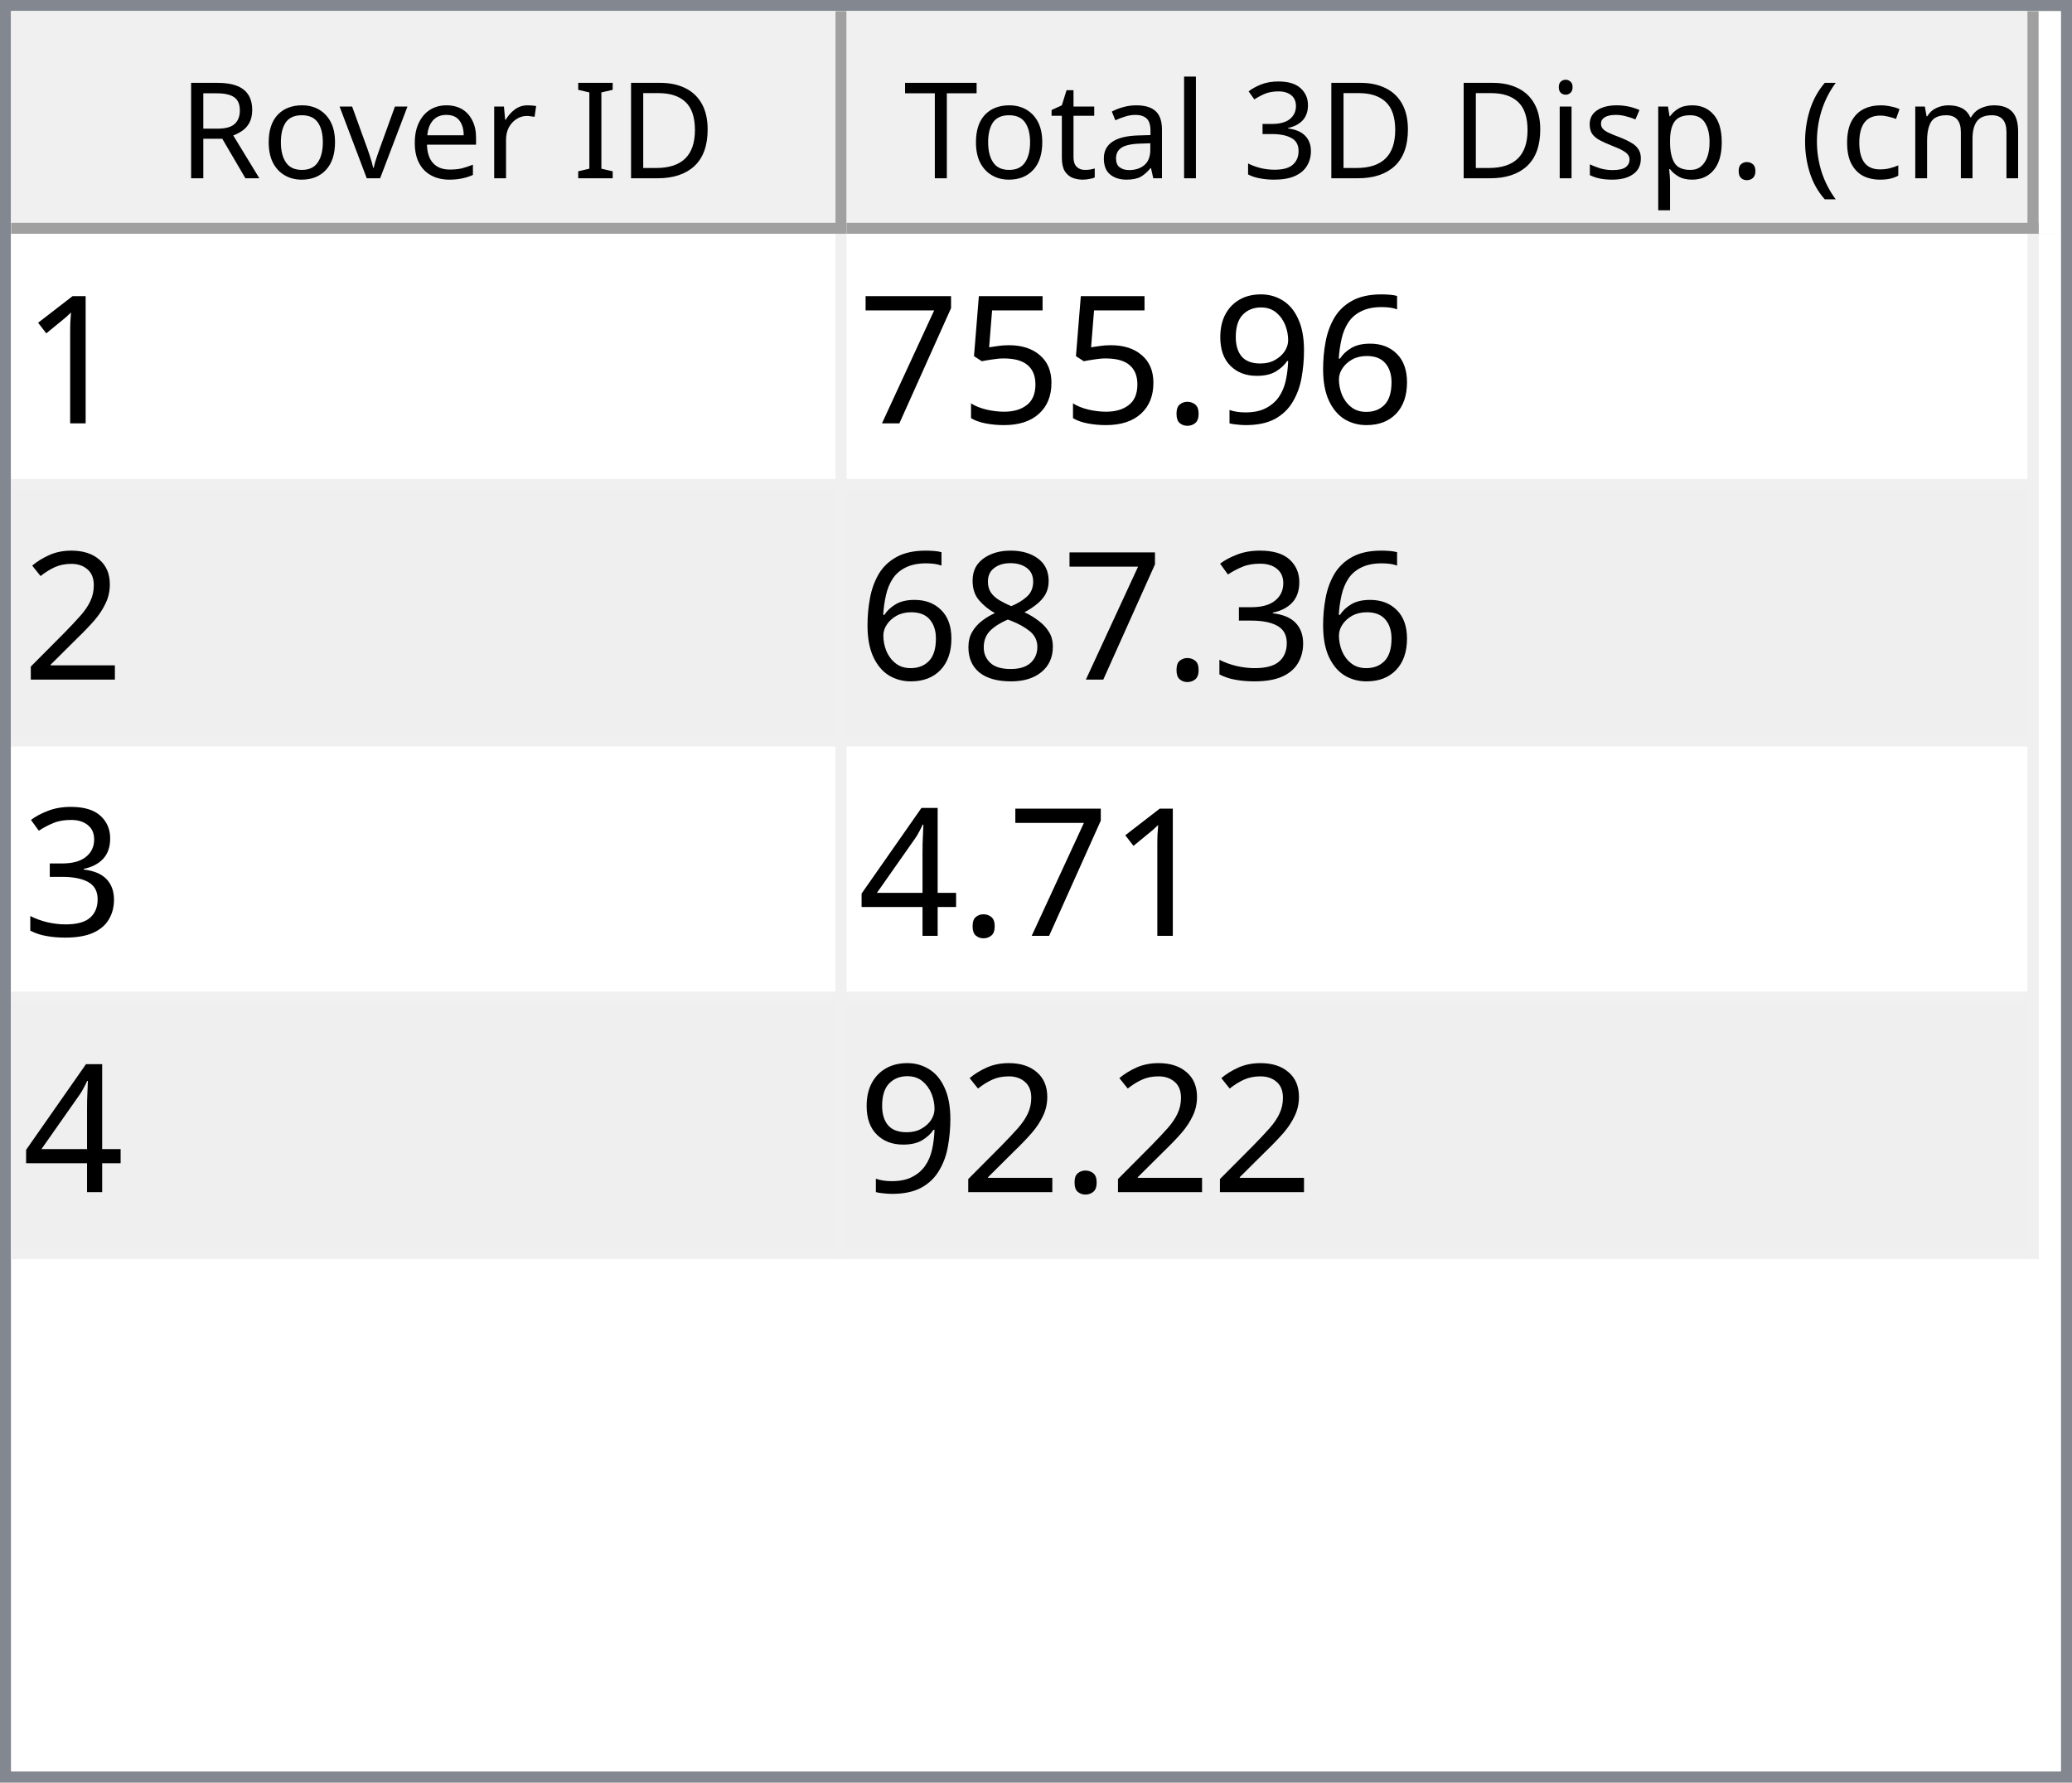
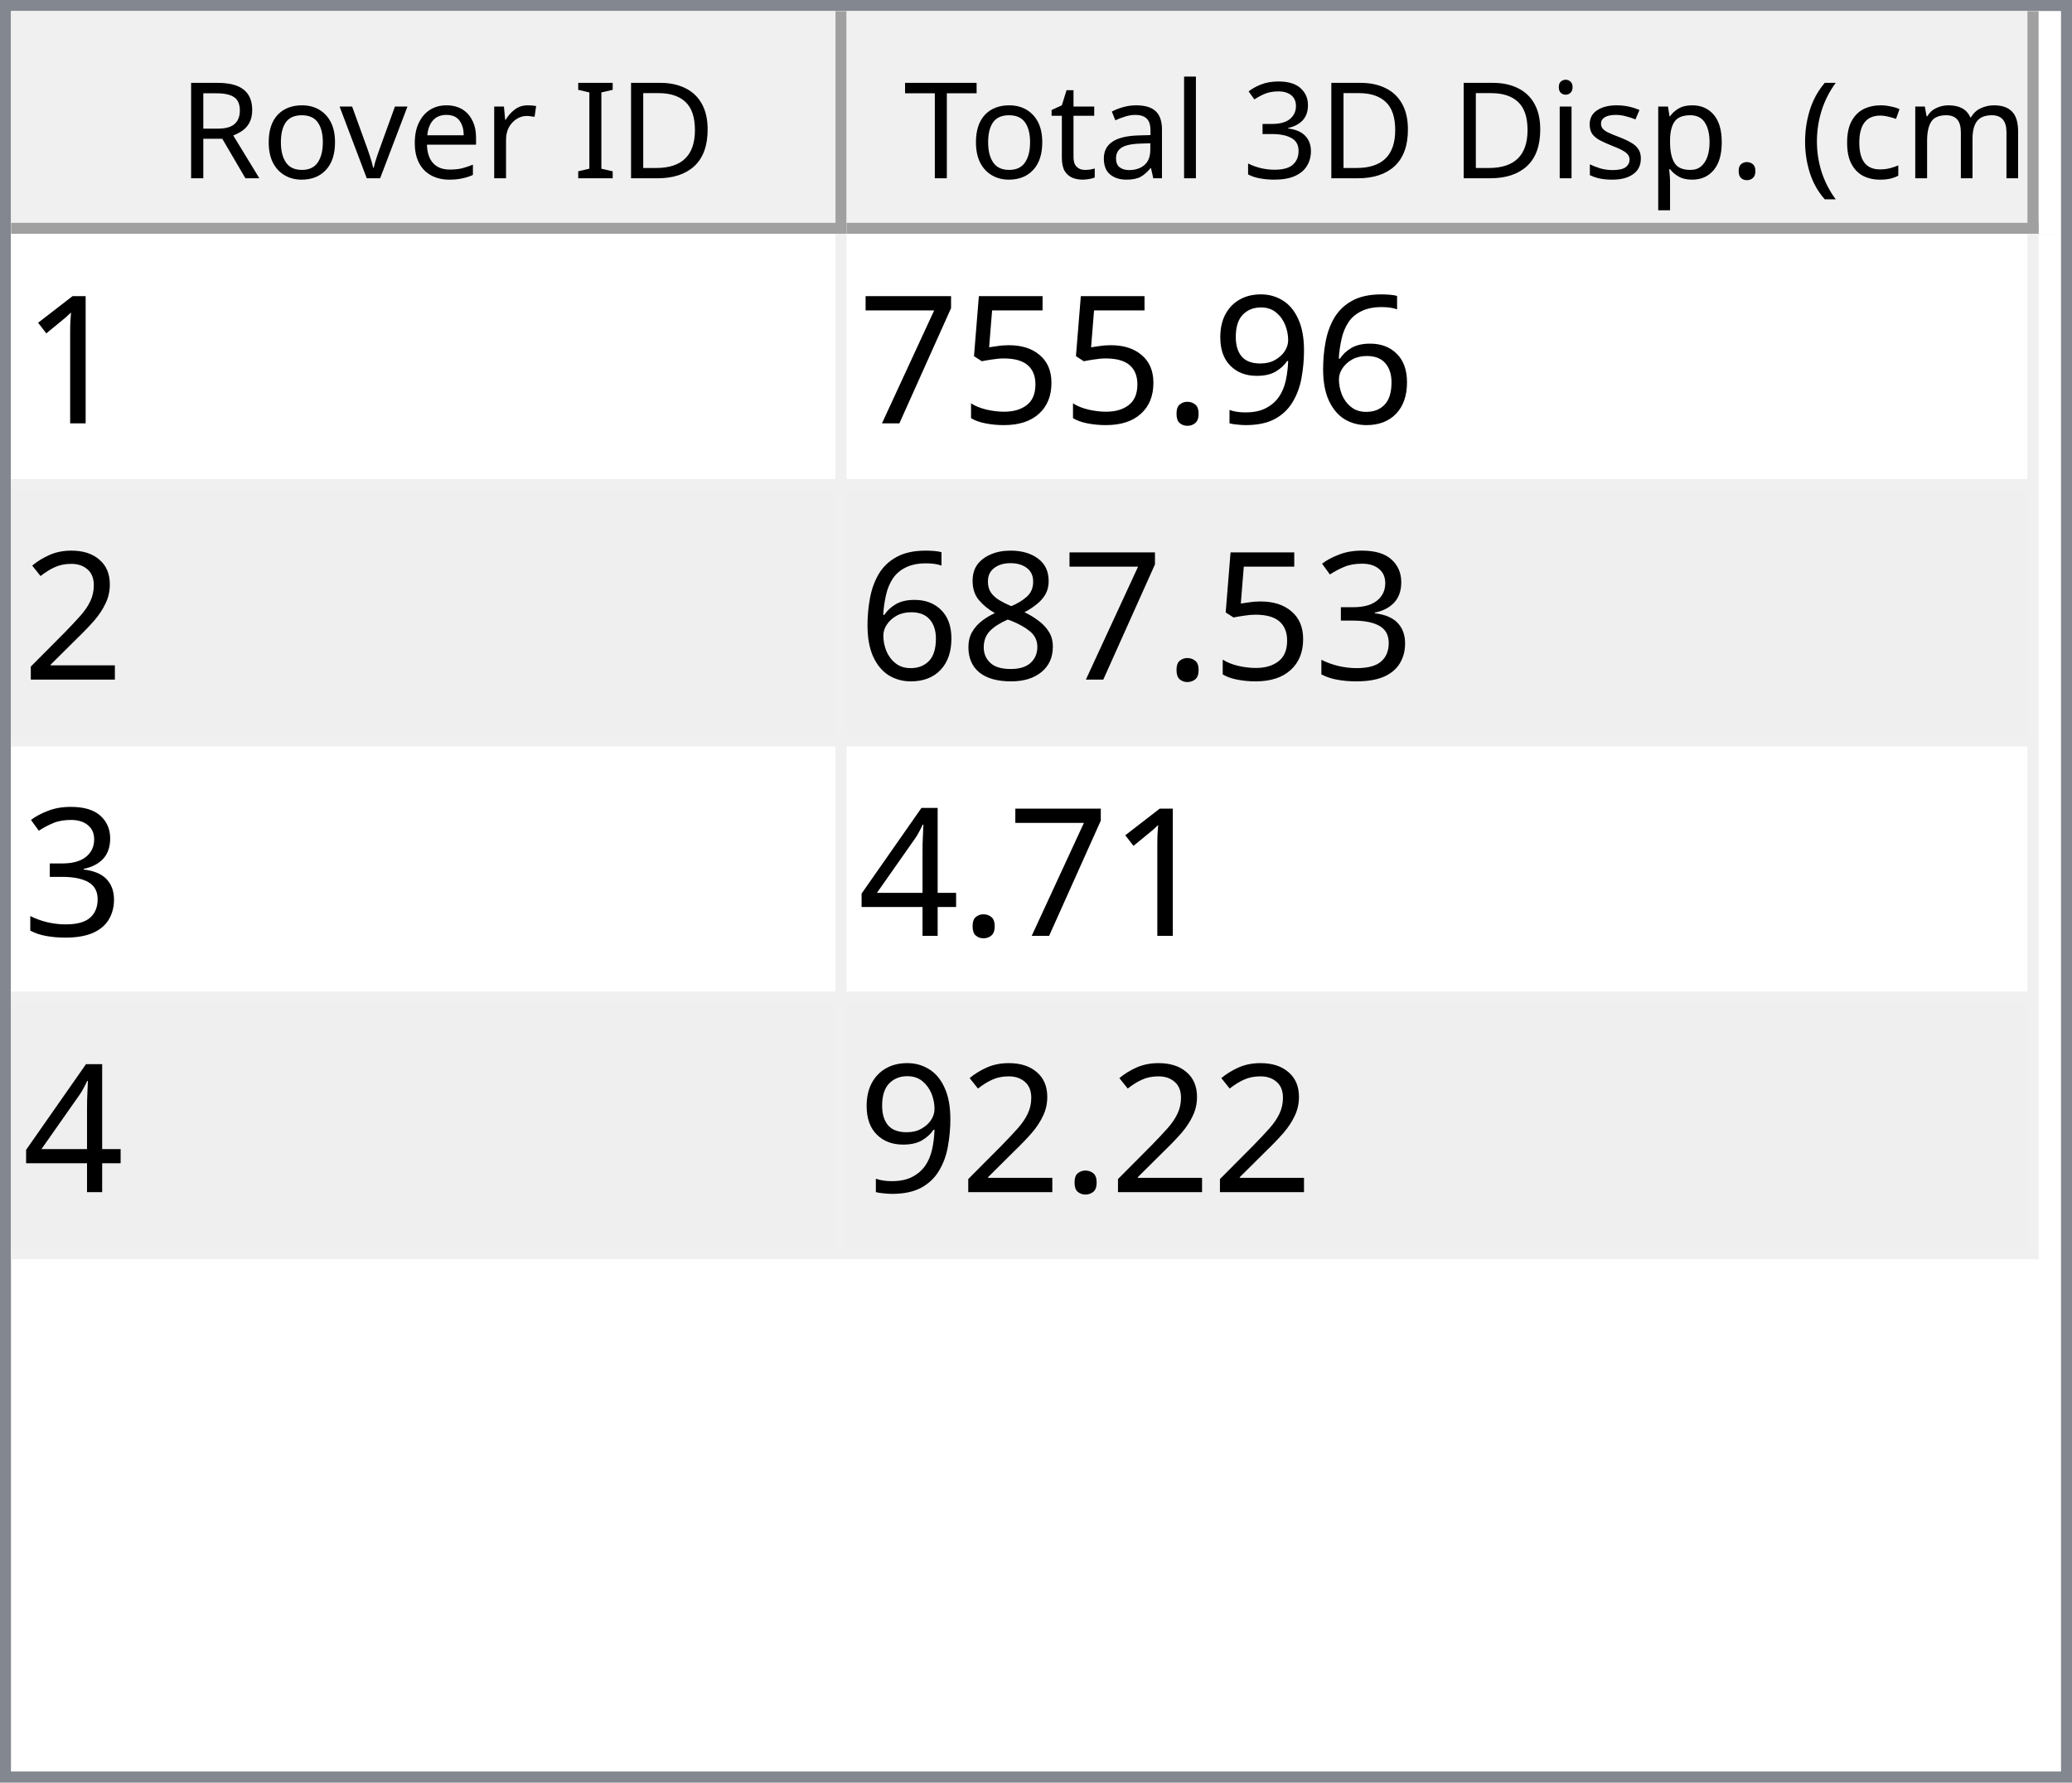
<svg xmlns="http://www.w3.org/2000/svg" style="fill-opacity:1; color-rendering:auto; color-interpolation:auto; text-rendering:auto; stroke:black; stroke-linecap:square; stroke-miterlimit:10; shape-rendering:auto; stroke-opacity:1; fill:black; stroke-dasharray:none; font-weight:normal; stroke-width:1; font-family:'Dialog'; font-style:normal; stroke-linejoin:miter; font-size:12px; stroke-dashoffset:0; image-rendering:auto;" width="186" height="160">
  <defs id="genericDefs" />
  <g>
    <defs id="defs1">
      <clipPath clipPathUnits="userSpaceOnUse" id="clipPath1">
        <path d="M0 0 L186 0 L186 160 L0 160 L0 0 Z" />
      </clipPath>
      <clipPath clipPathUnits="userSpaceOnUse" id="clipPath2">
        <path d="M0 0 L0 160 L186 160 L186 0 Z" />
      </clipPath>
      <clipPath clipPathUnits="userSpaceOnUse" id="clipPath3">
        <path d="M0 0 L0 20 L184 20 L184 0 Z" />
      </clipPath>
      <clipPath clipPathUnits="userSpaceOnUse" id="clipPath4">
        <path d="M0 0 L0 20 L75 20 L75 0 Z" />
      </clipPath>
      <clipPath clipPathUnits="userSpaceOnUse" id="clipPath5">
        <path d="M1 1 L1 19 L74 19 L74 1 Z" />
      </clipPath>
      <clipPath clipPathUnits="userSpaceOnUse" id="clipPath6">
        <path d="M0 0 L0 18 L73 18 L73 0 Z" />
      </clipPath>
      <clipPath clipPathUnits="userSpaceOnUse" id="clipPath7">
        <path d="M-0.5 -0.5 L-0.5 19.5 L74.5 19.5 L74.5 -0.5 Z" />
      </clipPath>
      <clipPath clipPathUnits="userSpaceOnUse" id="clipPath8">
        <path d="M0 0 L0 20 L107 20 L107 0 Z" />
      </clipPath>
      <clipPath clipPathUnits="userSpaceOnUse" id="clipPath9">
        <path d="M1 1 L1 19 L106 19 L106 1 Z" />
      </clipPath>
      <clipPath clipPathUnits="userSpaceOnUse" id="clipPath10">
        <path d="M0 0 L0 18 L105 18 L105 0 Z" />
      </clipPath>
      <clipPath clipPathUnits="userSpaceOnUse" id="clipPath11">
        <path d="M-0.5 -0.5 L-0.5 19.5 L106.5 19.5 L106.5 -0.5 Z" />
      </clipPath>
      <clipPath clipPathUnits="userSpaceOnUse" id="clipPath12">
        <path d="M0 0 L0 138 L184 138 L184 0 Z" />
      </clipPath>
      <clipPath clipPathUnits="userSpaceOnUse" id="clipPath13">
        <path d="M0 0 L0 92 L182 92 L182 0 Z" />
      </clipPath>
      <clipPath clipPathUnits="userSpaceOnUse" id="clipPath14">
        <path d="M-0.5 -0.5 L-0.5 91.5 L181.5 91.5 L181.5 -0.5 Z" />
      </clipPath>
      <clipPath clipPathUnits="userSpaceOnUse" id="clipPath15">
        <path d="M0 0 L0 22 L74 22 L74 0 Z" />
      </clipPath>
      <clipPath clipPathUnits="userSpaceOnUse" id="clipPath16">
        <path d="M0 0 L0 22 L106 22 L106 0 Z" />
      </clipPath>
      <font horiz-adv-x="64.551" id="font1">
        <font-face ascent="107.91" descent="25.098" units-per-em="100" style="font-style:normal; font-family:Segoe UI; font-weight:normal;" />
        <missing-glyph horiz-adv-x="64.551" d="M8.109 0 L8.109 68.266 L56.453 68.266 L56.453 0 L8.109 0 ZM15.328 7.234 L49.219 7.234 L49.219 61.031 L15.328 61.031 L15.328 7.234 Z" />
        <glyph unicode="D" horiz-adv-x="70.117" d="M9.188 0 L9.188 70.016 L28.516 70.016 Q65.531 70.016 65.531 35.891 Q65.531 19.672 55.25 9.836 Q44.969 0 27.734 0 L9.188 0 ZM17.391 62.594 L17.391 7.422 L27.828 7.422 Q41.609 7.422 49.273 14.797 Q56.938 22.172 56.938 35.688 Q56.938 62.594 28.328 62.594 L17.391 62.594 Z" />
        <glyph unicode="I" horiz-adv-x="26.611" d="M17.391 0 L9.188 0 L9.188 70.016 L17.391 70.016 L17.391 0 Z" />
        <glyph unicode=" " horiz-adv-x="27.393" d="" />
        <glyph unicode="r" horiz-adv-x="34.766" d="M34.188 41.891 Q32.078 43.5 28.125 43.5 Q23 43.5 19.555 38.672 Q16.109 33.844 16.109 25.484 L16.109 0 L8.109 0 L8.109 50 L16.109 50 L16.109 39.703 L16.312 39.703 Q18.016 44.969 21.531 47.922 Q25.047 50.875 29.391 50.875 Q32.516 50.875 34.188 50.203 L34.188 41.891 Z" />
        <glyph unicode="e" horiz-adv-x="52.295" d="M48.297 23 L12.984 23 Q13.188 14.656 17.484 10.109 Q21.781 5.562 29.297 5.562 Q37.75 5.562 44.828 11.141 L44.828 3.609 Q38.234 -1.172 27.391 -1.172 Q16.797 -1.172 10.742 5.641 Q4.688 12.453 4.688 24.812 Q4.688 36.469 11.305 43.82 Q17.922 51.172 27.734 51.172 Q37.547 51.172 42.922 44.828 Q48.297 38.484 48.297 27.203 L48.297 23 ZM40.094 29.781 Q40.047 36.719 36.75 40.578 Q33.453 44.438 27.594 44.438 Q21.922 44.438 17.969 40.383 Q14.016 36.328 13.094 29.781 L40.094 29.781 Z" />
        <glyph unicode="v" horiz-adv-x="47.9" d="M47.406 50 L27.484 0 L19.625 0 L0.688 50 L9.469 50 L22.172 13.672 Q23.578 9.672 23.922 6.688 L24.125 6.688 Q24.609 10.453 25.688 13.484 L38.969 50 L47.406 50 Z" />
        <glyph unicode="o" horiz-adv-x="58.594" d="M29 -1.172 Q17.922 -1.172 11.305 5.836 Q4.688 12.844 4.688 24.422 Q4.688 37.016 11.57 44.094 Q18.453 51.172 30.172 51.172 Q41.359 51.172 47.633 44.289 Q53.906 37.406 53.906 25.203 Q53.906 13.234 47.141 6.031 Q40.375 -1.172 29 -1.172 ZM29.594 44.438 Q21.875 44.438 17.383 39.188 Q12.891 33.938 12.891 24.703 Q12.891 15.828 17.43 10.695 Q21.969 5.562 29.594 5.562 Q37.359 5.562 41.531 10.594 Q45.703 15.625 45.703 24.906 Q45.703 34.281 41.531 39.359 Q37.359 44.438 29.594 44.438 Z" />
        <glyph unicode="R" horiz-adv-x="59.814" d="M59.375 0 L49.609 0 L37.891 19.625 Q36.281 22.359 34.766 24.289 Q33.25 26.219 31.664 27.438 Q30.078 28.656 28.25 29.219 Q26.422 29.781 24.125 29.781 L17.391 29.781 L17.391 0 L9.188 0 L9.188 70.016 L30.078 70.016 Q34.672 70.016 38.555 68.867 Q42.438 67.719 45.289 65.375 Q48.141 63.031 49.758 59.547 Q51.375 56.062 51.375 51.375 Q51.375 47.703 50.273 44.656 Q49.172 41.609 47.148 39.211 Q45.125 36.812 42.266 35.133 Q39.406 33.453 35.844 32.516 L35.844 32.328 Q37.594 31.547 38.891 30.547 Q40.188 29.547 41.359 28.18 Q42.531 26.812 43.68 25.078 Q44.828 23.344 46.234 21.047 L59.375 0 ZM17.391 62.594 L17.391 37.203 L28.516 37.203 Q31.594 37.203 34.203 38.133 Q36.812 39.062 38.719 40.797 Q40.625 42.531 41.703 45.047 Q42.781 47.562 42.781 50.688 Q42.781 56.297 39.141 59.445 Q35.5 62.594 28.609 62.594 L17.391 62.594 Z" />
        <glyph unicode=")" horiz-adv-x="30.176" d="M8.297 -15.922 L1.172 -15.922 Q16.406 2.344 16.406 26.812 Q16.406 51.469 1.078 70.016 L8.297 70.016 Q23.531 52.156 23.531 26.703 Q23.531 1.375 8.297 -15.922 Z" />
        <glyph unicode="m" horiz-adv-x="86.133" d="M79.109 0 L71.094 0 L71.094 28.719 Q71.094 37.016 68.531 40.727 Q65.969 44.438 59.906 44.438 Q54.781 44.438 51.195 39.75 Q47.609 35.062 47.609 28.516 L47.609 0 L39.594 0 L39.594 29.688 Q39.594 44.438 28.219 44.438 Q22.953 44.438 19.531 40.016 Q16.109 35.594 16.109 28.516 L16.109 0 L8.109 0 L8.109 50 L16.109 50 L16.109 42.094 L16.312 42.094 Q21.625 51.172 31.844 51.172 Q36.969 51.172 40.773 48.312 Q44.578 45.453 46 40.828 Q51.562 51.172 62.594 51.172 Q79.109 51.172 79.109 30.812 L79.109 0 Z" />
        <glyph unicode="c" horiz-adv-x="46.191" d="M42.188 2.297 Q36.422 -1.172 28.516 -1.172 Q17.828 -1.172 11.258 5.789 Q4.688 12.75 4.688 23.828 Q4.688 36.188 11.766 43.68 Q18.844 51.172 30.672 51.172 Q37.25 51.172 42.281 48.734 L42.281 40.531 Q36.719 44.438 30.375 44.438 Q22.703 44.438 17.797 38.945 Q12.891 33.453 12.891 24.516 Q12.891 15.719 17.508 10.641 Q22.125 5.562 29.891 5.562 Q36.422 5.562 42.188 9.906 L42.188 2.297 Z" />
        <glyph unicode="(" horiz-adv-x="30.176" d="M29.109 -15.922 L21.969 -15.922 Q6.844 1.375 6.844 26.703 Q6.844 52.156 21.969 70.016 L29.203 70.016 Q13.875 51.469 13.875 26.812 Q13.875 2.344 29.109 -15.922 Z" />
        <glyph unicode="." horiz-adv-x="21.68" d="M10.891 -1.078 Q8.641 -1.078 7.055 0.539 Q5.469 2.156 5.469 4.391 Q5.469 6.641 7.055 8.273 Q8.641 9.906 10.891 9.906 Q13.188 9.906 14.797 8.273 Q16.406 6.641 16.406 4.391 Q16.406 2.156 14.797 0.539 Q13.188 -1.078 10.891 -1.078 Z" />
        <glyph unicode="p" horiz-adv-x="58.789" d="M16.312 7.234 L16.109 7.234 L16.109 -23 L8.109 -23 L8.109 50 L16.109 50 L16.109 41.219 L16.312 41.219 Q22.219 51.172 33.594 51.172 Q43.266 51.172 48.688 44.461 Q54.109 37.75 54.109 26.469 Q54.109 13.922 48 6.375 Q41.891 -1.172 31.297 -1.172 Q21.578 -1.172 16.312 7.234 ZM16.109 27.391 L16.109 20.406 Q16.109 14.203 20.141 9.883 Q24.172 5.562 30.375 5.562 Q37.641 5.562 41.773 11.133 Q45.906 16.703 45.906 26.609 Q45.906 34.969 42.047 39.703 Q38.188 44.438 31.594 44.438 Q24.609 44.438 20.359 39.578 Q16.109 34.719 16.109 27.391 Z" />
        <glyph unicode="s" horiz-adv-x="42.432" d="M5.078 1.812 L5.078 10.406 Q11.625 5.562 19.484 5.562 Q30.031 5.562 30.031 12.594 Q30.031 14.594 29.125 15.992 Q28.219 17.391 26.68 18.461 Q25.141 19.531 23.07 20.383 Q21 21.234 18.609 22.172 Q15.281 23.484 12.766 24.828 Q10.25 26.172 8.57 27.859 Q6.891 29.547 6.031 31.695 Q5.172 33.844 5.172 36.719 Q5.172 40.234 6.789 42.945 Q8.406 45.656 11.086 47.484 Q13.766 49.312 17.211 50.242 Q20.656 51.172 24.312 51.172 Q30.812 51.172 35.938 48.922 L35.938 40.828 Q30.422 44.438 23.25 44.438 Q21 44.438 19.195 43.922 Q17.391 43.406 16.094 42.477 Q14.797 41.547 14.086 40.258 Q13.375 38.969 13.375 37.406 Q13.375 35.453 14.086 34.133 Q14.797 32.812 16.164 31.789 Q17.531 30.766 19.484 29.938 Q21.438 29.109 23.922 28.125 Q27.25 26.859 29.883 25.516 Q32.516 24.172 34.375 22.484 Q36.234 20.797 37.234 18.602 Q38.234 16.406 38.234 13.375 Q38.234 9.672 36.602 6.938 Q34.969 4.203 32.234 2.398 Q29.5 0.594 25.93 -0.289 Q22.359 -1.172 18.453 -1.172 Q10.75 -1.172 5.078 1.812 Z" />
        <glyph unicode="i" horiz-adv-x="24.219" d="M12.203 62.703 Q10.062 62.703 8.547 64.164 Q7.031 65.625 7.031 67.875 Q7.031 70.125 8.547 71.609 Q10.062 73.094 12.203 73.094 Q14.406 73.094 15.945 71.609 Q17.484 70.125 17.484 67.875 Q17.484 65.719 15.945 64.211 Q14.406 62.703 12.203 62.703 ZM16.109 0 L8.109 0 L8.109 50 L16.109 50 L16.109 0 Z" />
        <glyph unicode="3" horiz-adv-x="53.906" d="M46.531 19.828 Q46.531 15.094 44.75 11.211 Q42.969 7.328 39.719 4.57 Q36.469 1.812 31.93 0.297 Q27.391 -1.219 21.922 -1.219 Q11.922 -1.219 6 2.594 L6 11.188 Q13.094 5.609 22.219 5.609 Q25.875 5.609 28.828 6.539 Q31.781 7.469 33.906 9.227 Q36.031 10.984 37.18 13.477 Q38.328 15.969 38.328 19.094 Q38.328 32.812 18.797 32.812 L12.984 32.812 L12.984 39.594 L18.5 39.594 Q35.797 39.594 35.797 52.484 Q35.797 64.406 22.609 64.406 Q15.188 64.406 8.688 59.422 L8.688 67.188 Q15.375 71.188 24.609 71.188 Q29 71.188 32.57 69.969 Q36.141 68.75 38.68 66.555 Q41.219 64.359 42.609 61.281 Q44 58.203 44 54.5 Q44 40.672 30.031 36.719 L30.031 36.531 Q33.594 36.141 36.625 34.797 Q39.656 33.453 41.852 31.305 Q44.047 29.156 45.289 26.25 Q46.531 23.344 46.531 19.828 Z" />
        <glyph unicode="l" horiz-adv-x="24.219" d="M16.109 0 L8.109 0 L8.109 74.031 L16.109 74.031 L16.109 0 Z" />
        <glyph unicode="a" horiz-adv-x="50.879" d="M43.891 0 L35.891 0 L35.891 7.812 L35.688 7.812 Q30.469 -1.172 20.312 -1.172 Q12.844 -1.172 8.617 2.781 Q4.391 6.734 4.391 13.281 Q4.391 27.297 20.906 29.594 L35.891 31.688 Q35.891 44.438 25.594 44.438 Q16.547 44.438 9.281 38.281 L9.281 46.484 Q16.656 51.172 26.266 51.172 Q43.891 51.172 43.891 32.516 L43.891 0 ZM35.891 25.297 L23.828 23.641 Q18.266 22.859 15.43 20.875 Q12.594 18.891 12.594 13.875 Q12.594 10.203 15.211 7.883 Q17.828 5.562 22.172 5.562 Q28.125 5.562 32.008 9.742 Q35.891 13.922 35.891 20.312 L35.891 25.297 Z" />
        <glyph unicode="t" horiz-adv-x="33.887" d="M31.297 0.484 Q28.469 -1.078 23.828 -1.078 Q10.688 -1.078 10.688 13.578 L10.688 43.172 L2.094 43.172 L2.094 50 L10.688 50 L10.688 62.203 L18.703 64.797 L18.703 50 L31.297 50 L31.297 43.172 L18.703 43.172 L18.703 14.984 Q18.703 9.969 20.414 7.82 Q22.125 5.672 26.078 5.672 Q29.109 5.672 31.297 7.328 L31.297 0.484 Z" />
        <glyph unicode="T" horiz-adv-x="52.393" d="M50.594 62.594 L30.375 62.594 L30.375 0 L22.172 0 L22.172 62.594 L2 62.594 L2 70.016 L50.594 70.016 L50.594 62.594 Z" />
      </font>
      <font horiz-adv-x="75.0" id="font2">
        <font-face ascent="100.537" descent="21.973" units-per-em="100" style="font-style:normal; font-family:sans-serif; font-weight:normal;" />
        <missing-glyph horiz-adv-x="75.0" d="M12.5 0 L12.5 62.5 L62.5 62.5 L62.5 0 L12.5 0 ZM14.062 1.562 L60.938 1.562 L60.938 60.938 L14.062 60.938 L14.062 1.562 Z" />
        <glyph unicode="1" horiz-adv-x="55.615" d="M37.25 0 L28.469 0 L28.469 56 Q25.297 52.984 20.141 49.953 Q14.984 46.922 10.891 45.406 L10.891 53.906 Q18.266 57.375 23.781 62.305 Q29.297 67.234 31.594 71.875 L37.25 71.875 L37.25 0 Z" />
        <glyph unicode="6" horiz-adv-x="55.615" d="M49.75 54.047 L41.016 53.375 Q39.844 58.547 37.703 60.891 Q34.125 64.656 28.906 64.656 Q24.703 64.656 21.531 62.312 Q17.391 59.281 14.992 53.469 Q12.594 47.656 12.5 36.922 Q15.672 41.75 20.266 44.094 Q24.859 46.438 29.891 46.438 Q38.672 46.438 44.852 39.969 Q51.031 33.5 51.031 23.25 Q51.031 16.5 48.125 10.719 Q45.219 4.938 40.141 1.859 Q35.062 -1.219 28.609 -1.219 Q17.625 -1.219 10.695 6.859 Q3.766 14.938 3.766 33.5 Q3.766 54.25 11.422 63.672 Q18.109 71.875 29.438 71.875 Q37.891 71.875 43.289 67.141 Q48.688 62.406 49.75 54.047 ZM13.875 23.188 Q13.875 18.656 15.797 14.508 Q17.719 10.359 21.188 8.18 Q24.656 6 28.469 6 Q34.031 6 38.039 10.492 Q42.047 14.984 42.047 22.703 Q42.047 30.125 38.086 34.398 Q34.125 38.672 28.125 38.672 Q22.172 38.672 18.023 34.398 Q13.875 30.125 13.875 23.188 Z" />
        <glyph unicode="9" horiz-adv-x="55.615" d="M5.469 16.547 L13.922 17.328 Q14.984 11.375 18.016 8.688 Q21.047 6 25.781 6 Q29.828 6 32.883 7.859 Q35.938 9.719 37.891 12.82 Q39.844 15.922 41.164 21.195 Q42.484 26.469 42.484 31.938 Q42.484 32.516 42.438 33.688 Q39.797 29.5 35.234 26.883 Q30.672 24.266 25.344 24.266 Q16.453 24.266 10.305 30.711 Q4.156 37.156 4.156 47.703 Q4.156 58.594 10.578 65.234 Q17 71.875 26.656 71.875 Q33.641 71.875 39.43 68.117 Q45.219 64.359 48.219 57.398 Q51.219 50.438 51.219 37.25 Q51.219 23.531 48.242 15.406 Q45.266 7.281 39.383 3.031 Q33.5 -1.219 25.594 -1.219 Q17.188 -1.219 11.867 3.445 Q6.547 8.109 5.469 16.547 ZM41.453 48.141 Q41.453 55.719 37.43 60.156 Q33.406 64.594 27.734 64.594 Q21.875 64.594 17.531 59.812 Q13.188 55.031 13.188 47.406 Q13.188 40.578 17.312 36.305 Q21.438 32.031 27.484 32.031 Q33.594 32.031 37.523 36.305 Q41.453 40.578 41.453 48.141 Z" />
        <glyph unicode="." horiz-adv-x="27.783" d="M9.078 0 L9.078 10.016 L19.094 10.016 L19.094 0 L9.078 0 Z" />
        <glyph unicode="5" horiz-adv-x="55.615" d="M4.156 18.75 L13.375 19.531 Q14.406 12.797 18.141 9.398 Q21.875 6 27.156 6 Q33.5 6 37.891 10.789 Q42.281 15.578 42.281 23.484 Q42.281 31 38.062 35.352 Q33.844 39.703 27 39.703 Q22.75 39.703 19.336 37.773 Q15.922 35.844 13.969 32.766 L5.719 33.844 L12.641 70.609 L48.25 70.609 L48.25 62.203 L19.672 62.203 L15.828 42.969 Q22.266 47.469 29.344 47.469 Q38.719 47.469 45.164 40.969 Q51.609 34.469 51.609 24.266 Q51.609 14.547 45.953 7.469 Q39.062 -1.219 27.156 -1.219 Q17.391 -1.219 11.211 4.25 Q5.031 9.719 4.156 18.75 Z" />
        <glyph unicode="7" horiz-adv-x="55.615" d="M4.734 62.203 L4.734 70.656 L51.078 70.656 L51.078 63.812 Q44.234 56.547 37.523 44.484 Q30.812 32.422 27.156 19.672 Q24.516 10.688 23.781 0 L14.75 0 Q14.891 8.453 18.062 20.414 Q21.234 32.375 27.172 43.484 Q33.109 54.594 39.797 62.203 L4.734 62.203 Z" />
        <glyph unicode="2" horiz-adv-x="55.615" d="M50.344 8.453 L50.344 0 L3.031 0 Q2.938 3.172 4.047 6.109 Q5.859 10.938 9.836 15.625 Q13.812 20.312 21.344 26.469 Q33.016 36.031 37.117 41.625 Q41.219 47.219 41.219 52.203 Q41.219 57.422 37.477 61.008 Q33.734 64.594 27.734 64.594 Q21.391 64.594 17.578 60.789 Q13.766 56.984 13.719 50.25 L4.688 51.172 Q5.609 61.281 11.664 66.578 Q17.719 71.875 27.938 71.875 Q38.234 71.875 44.242 66.164 Q50.25 60.453 50.25 52 Q50.25 47.703 48.492 43.555 Q46.734 39.406 42.656 34.812 Q38.578 30.219 29.109 22.219 Q21.188 15.578 18.945 13.211 Q16.703 10.844 15.234 8.453 L50.344 8.453 Z" />
        <glyph unicode="3" horiz-adv-x="55.615" d="M4.203 18.891 L12.984 20.062 Q14.5 12.594 18.141 9.297 Q21.781 6 27 6 Q33.203 6 37.477 10.297 Q41.75 14.594 41.75 20.953 Q41.75 27 37.797 30.93 Q33.844 34.859 27.734 34.859 Q25.25 34.859 21.531 33.891 L22.516 41.609 Q23.391 41.5 23.922 41.5 Q29.547 41.5 34.039 44.43 Q38.531 47.359 38.531 53.469 Q38.531 58.297 35.258 61.477 Q31.984 64.656 26.812 64.656 Q21.688 64.656 18.266 61.43 Q14.844 58.203 13.875 51.766 L5.078 53.328 Q6.688 62.156 12.398 67.016 Q18.109 71.875 26.609 71.875 Q32.469 71.875 37.398 69.359 Q42.328 66.844 44.945 62.5 Q47.562 58.156 47.562 53.266 Q47.562 48.641 45.07 44.828 Q42.578 41.016 37.703 38.766 Q44.047 37.312 47.562 32.695 Q51.078 28.078 51.078 21.141 Q51.078 11.766 44.242 5.25 Q37.406 -1.266 26.953 -1.266 Q17.531 -1.266 11.305 4.352 Q5.078 9.969 4.203 18.891 Z" />
        <glyph unicode="8" horiz-adv-x="55.615" d="M17.672 38.812 Q12.203 40.828 9.57 44.539 Q6.938 48.25 6.938 53.422 Q6.938 61.234 12.555 66.555 Q18.172 71.875 27.484 71.875 Q36.859 71.875 42.578 66.43 Q48.297 60.984 48.297 53.172 Q48.297 48.188 45.68 44.508 Q43.062 40.828 37.75 38.812 Q44.344 36.672 47.781 31.883 Q51.219 27.094 51.219 20.453 Q51.219 11.281 44.727 5.031 Q38.234 -1.219 27.641 -1.219 Q17.047 -1.219 10.547 5.055 Q4.047 11.328 4.047 20.703 Q4.047 27.688 7.594 32.398 Q11.141 37.109 17.672 38.812 ZM15.922 53.719 Q15.922 48.641 19.195 45.414 Q22.469 42.188 27.688 42.188 Q32.766 42.188 36.016 45.383 Q39.266 48.578 39.266 53.219 Q39.266 58.062 35.914 61.359 Q32.562 64.656 27.594 64.656 Q22.562 64.656 19.242 61.43 Q15.922 58.203 15.922 53.719 ZM13.094 20.656 Q13.094 16.891 14.875 13.375 Q16.656 9.859 20.172 7.93 Q23.688 6 27.734 6 Q34.031 6 38.133 10.055 Q42.234 14.109 42.234 20.359 Q42.234 26.703 38.016 30.859 Q33.797 35.016 27.438 35.016 Q21.234 35.016 17.164 30.914 Q13.094 26.812 13.094 20.656 Z" />
        <glyph unicode="4" horiz-adv-x="55.615" d="M32.328 0 L32.328 17.141 L1.266 17.141 L1.266 25.203 L33.938 71.578 L41.109 71.578 L41.109 25.203 L50.781 25.203 L50.781 17.141 L41.109 17.141 L41.109 0 L32.328 0 ZM32.328 25.203 L32.328 57.469 L9.906 25.203 L32.328 25.203 Z" />
      </font>
    </defs>
    <g style="fill:white; stroke:white;">
      <rect x="0" y="0" width="186" style="clip-path:url(#clipPath1); stroke:none;" height="160" />
    </g>
    <g style="fill:white; text-rendering:optimizeSpeed; color-rendering:optimizeSpeed; image-rendering:optimizeSpeed; shape-rendering:crispEdges; stroke:white; color-interpolation:sRGB;">
      <rect x="0" width="186" height="160" y="0" style="stroke:none;" />
      <path style="stroke:none;" d="M0 160 L186 160 L186 0 L0 0 Z" />
    </g>
    <g style="fill:rgb(240,240,240); font-family:'Segoe UI'; stroke:rgb(240,240,240);">
      <rect x="0" y="0" width="186" style="clip-path:url(#clipPath2); stroke:none;" height="160" />
    </g>
    <g style="fill:rgb(130,135,144); font-family:'Segoe UI'; stroke:rgb(130,135,144);">
      <path d="M0 0 L186 0 L186 160 L0 160 L0 0 ZM1 1 L185 1 L185 159 L1 159 L1 1 Z" style="fill-rule:evenodd; clip-path:url(#clipPath2); stroke:none;" />
    </g>
    <g style="fill:white; font-family:'Segoe UI'; stroke:white;" transform="translate(1,1)">
      <rect x="0" y="0" width="184" style="clip-path:url(#clipPath3); stroke:none;" height="20" />
    </g>
    <g style="fill:rgb(240,240,240); font-family:'Segoe UI'; stroke:rgb(240,240,240);" transform="translate(1,1)">
      <rect x="0" y="0" width="75" style="clip-path:url(#clipPath4); stroke:none;" height="20" />
    </g>
    <g style="font-family:'Segoe UI';" transform="translate(2,2)">
      <text x="14" xml:space="preserve" y="14" style="clip-path:url(#clipPath6); stroke:none;">Rover ID</text>
    </g>
    <g style="fill:rgb(160,160,160); font-family:'Segoe UI'; stroke:rgb(160,160,160); stroke-linejoin:bevel;" transform="translate(1.5,1.5)">
      <line x1="74" x2="74" y1="0" style="fill:none; clip-path:url(#clipPath7);" y2="19" />
    </g>
    <g style="fill:rgb(160,160,160); font-family:'Segoe UI'; stroke:rgb(160,160,160); stroke-linejoin:bevel;" transform="matrix(1,0,0,1,1,1) translate(0.5,0.5)">
      <line x1="0" x2="74" y1="19" style="fill:none; clip-path:url(#clipPath7);" y2="19" />
    </g>
    <g style="fill:rgb(240,240,240); font-family:'Segoe UI'; stroke:rgb(240,240,240);" transform="translate(76,1)">
      <rect x="0" y="0" width="107" style="clip-path:url(#clipPath8); stroke:none;" height="20" />
    </g>
    <g style="font-family:'Segoe UI';" transform="translate(77,2)">
      <text x="1" xml:space="preserve" y="14" style="clip-path:url(#clipPath10); stroke:none;"> Total 3D Disp. (cm)</text>
    </g>
    <g style="fill:rgb(160,160,160); font-family:'Segoe UI'; stroke:rgb(160,160,160); stroke-linejoin:bevel;" transform="translate(76.5,1.5)">
      <line x1="106" x2="106" y1="0" style="fill:none; clip-path:url(#clipPath11);" y2="19" />
    </g>
    <g style="fill:rgb(160,160,160); font-family:'Segoe UI'; stroke:rgb(160,160,160); stroke-linejoin:bevel;" transform="matrix(1,0,0,1,76,1) translate(0.5,0.5)">
      <line x1="0" x2="106" y1="19" style="fill:none; clip-path:url(#clipPath11);" y2="19" />
    </g>
    <g style="fill:white; font-family:'Segoe UI'; stroke:white;" transform="translate(1,21)">
      <rect x="0" y="0" width="184" style="clip-path:url(#clipPath12); stroke:none;" height="138" />
    </g>
    <g style="fill:rgb(240,240,240); font-size:16px; font-family:sans-serif; stroke:rgb(240,240,240);" transform="translate(1,21)">
      <rect x="0" y="0" width="182" style="clip-path:url(#clipPath13); stroke:none;" height="92" />
      <line transform="translate(0.5,0.5)" x1="0" x2="181" y1="22" style="clip-path:url(#clipPath14); fill:none; stroke-linejoin:bevel;" y2="22" />
    </g>
    <g transform="matrix(1,0,0,1,1,21) translate(0.5,0.5)" style="fill:rgb(240,240,240); font-size:16px; font-family:sans-serif; stroke:rgb(240,240,240); stroke-linejoin:bevel;">
      <line x1="0" x2="181" y1="45" style="fill:none; clip-path:url(#clipPath14);" y2="45" />
    </g>
    <g transform="matrix(1,0,0,1,1,21) translate(0.5,0.5)" style="fill:rgb(240,240,240); font-size:16px; font-family:sans-serif; stroke:rgb(240,240,240); stroke-linejoin:bevel;">
      <line x1="0" x2="181" y1="68" style="fill:none; clip-path:url(#clipPath14);" y2="68" />
    </g>
    <g transform="matrix(1,0,0,1,1,21) translate(0.5,0.5)" style="fill:rgb(240,240,240); font-size:16px; font-family:sans-serif; stroke:rgb(240,240,240); stroke-linejoin:bevel;">
      <line x1="0" x2="181" y1="91" style="fill:none; clip-path:url(#clipPath14);" y2="91" />
    </g>
    <g transform="matrix(1,0,0,1,1,21) translate(0.5,0.5)" style="fill:rgb(240,240,240); font-size:16px; font-family:sans-serif; stroke:rgb(240,240,240); stroke-linejoin:bevel;">
      <line x1="74" x2="74" y1="0" style="fill:none; clip-path:url(#clipPath14);" y2="91" />
    </g>
    <g transform="matrix(1,0,0,1,1,21) translate(0.5,0.5)" style="fill:rgb(240,240,240); font-size:16px; font-family:sans-serif; stroke:rgb(240,240,240); stroke-linejoin:bevel;">
      <line x1="181" x2="181" y1="0" style="fill:none; clip-path:url(#clipPath14);" y2="91" />
    </g>
    <g style="fill:white; font-size:16px; font-family:sans-serif; stroke:white;" transform="matrix(1,0,0,1,1,21)">
      <rect x="0" y="0" width="74" style="clip-path:url(#clipPath15); stroke:none;" height="22" />
      <text x="1" y="17" style="fill:black; clip-path:url(#clipPath15); stroke:none;" xml:space="preserve">1</text>
    </g>
    <g style="fill:white; font-size:16px; font-family:sans-serif; stroke:white;" transform="matrix(1,0,0,1,1,21) translate(75,0)">
      <rect x="0" y="0" width="106" style="clip-path:url(#clipPath16); stroke:none;" height="22" />
      <text x="1" y="17" style="fill:black; clip-path:url(#clipPath16); stroke:none;" xml:space="preserve">755.96</text>
    </g>
    <g style="fill:rgb(239,239,239); font-size:16px; font-family:sans-serif; stroke:rgb(239,239,239);" transform="matrix(1,0,0,1,1,21) translate(0,23)">
      <rect x="0" y="0" width="74" style="clip-path:url(#clipPath15); stroke:none;" height="22" />
      <text x="1" y="17" style="fill:black; clip-path:url(#clipPath15); stroke:none;" xml:space="preserve">2</text>
    </g>
    <g style="fill:rgb(239,239,239); font-size:16px; font-family:sans-serif; stroke:rgb(239,239,239);" transform="matrix(1,0,0,1,1,21) translate(75,23)">
      <rect x="0" y="0" width="106" style="clip-path:url(#clipPath16); stroke:none;" height="22" />
-       <text x="1" y="17" style="fill:black; clip-path:url(#clipPath16); stroke:none;" xml:space="preserve">687.36</text>
+       <text x="1" y="17" style="fill:black; clip-path:url(#clipPath16); stroke:none;" xml:space="preserve">687.53</text>
    </g>
    <g style="fill:white; font-size:16px; font-family:sans-serif; stroke:white;" transform="matrix(1,0,0,1,1,21) translate(0,46)">
      <rect x="0" y="0" width="74" style="clip-path:url(#clipPath15); stroke:none;" height="22" />
      <text x="1" y="17" style="fill:black; clip-path:url(#clipPath15); stroke:none;" xml:space="preserve">3</text>
    </g>
    <g style="fill:white; font-size:16px; font-family:sans-serif; stroke:white;" transform="matrix(1,0,0,1,1,21) translate(75,46)">
      <rect x="0" y="0" width="106" style="clip-path:url(#clipPath16); stroke:none;" height="22" />
      <text x="1" y="17" style="fill:black; clip-path:url(#clipPath16); stroke:none;" xml:space="preserve">4.71</text>
    </g>
    <g style="fill:rgb(239,239,239); font-size:16px; font-family:sans-serif; stroke:rgb(239,239,239);" transform="matrix(1,0,0,1,1,21) translate(0,69)">
      <rect x="0" y="0" width="74" style="clip-path:url(#clipPath15); stroke:none;" height="22" />
      <text x="1" y="17" style="fill:black; clip-path:url(#clipPath15); stroke:none;" xml:space="preserve">4</text>
    </g>
    <g style="fill:rgb(239,239,239); font-size:16px; font-family:sans-serif; stroke:rgb(239,239,239);" transform="matrix(1,0,0,1,1,21) translate(75,69)">
      <rect x="0" y="0" width="106" style="clip-path:url(#clipPath16); stroke:none;" height="22" />
      <text x="1" y="17" style="fill:black; clip-path:url(#clipPath16); stroke:none;" xml:space="preserve">92.22</text>
    </g>
  </g>
</svg>
